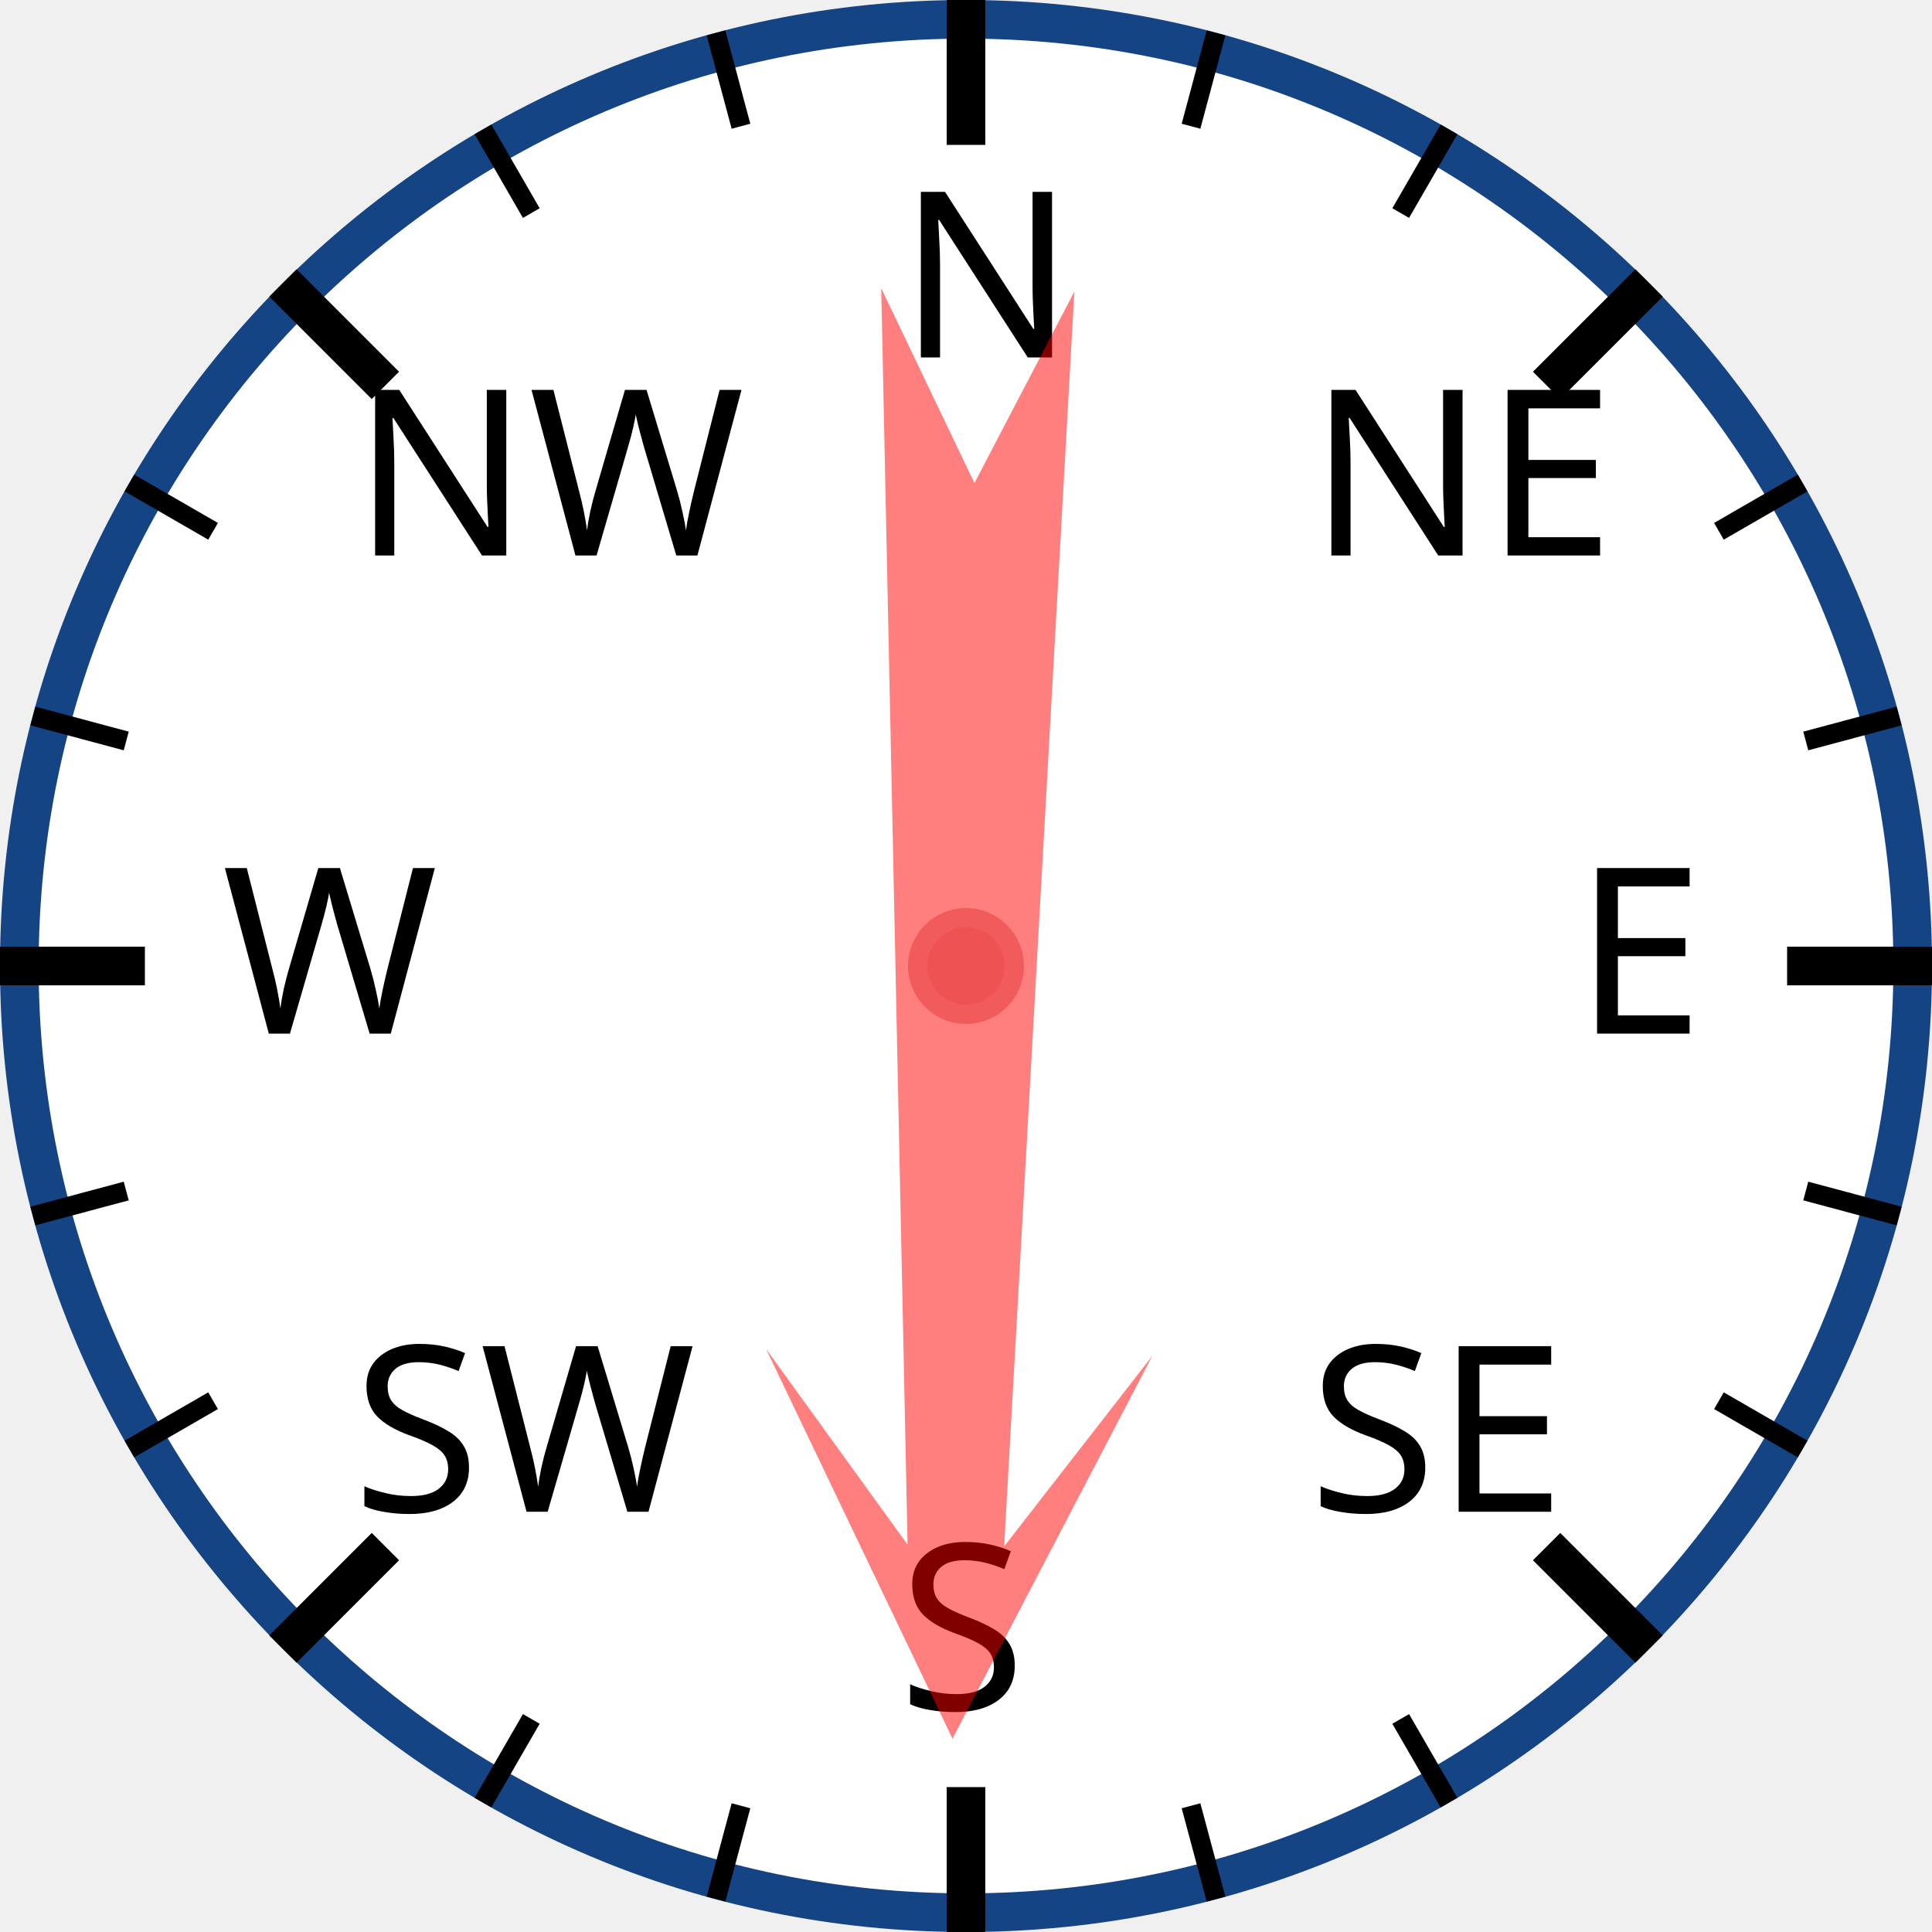
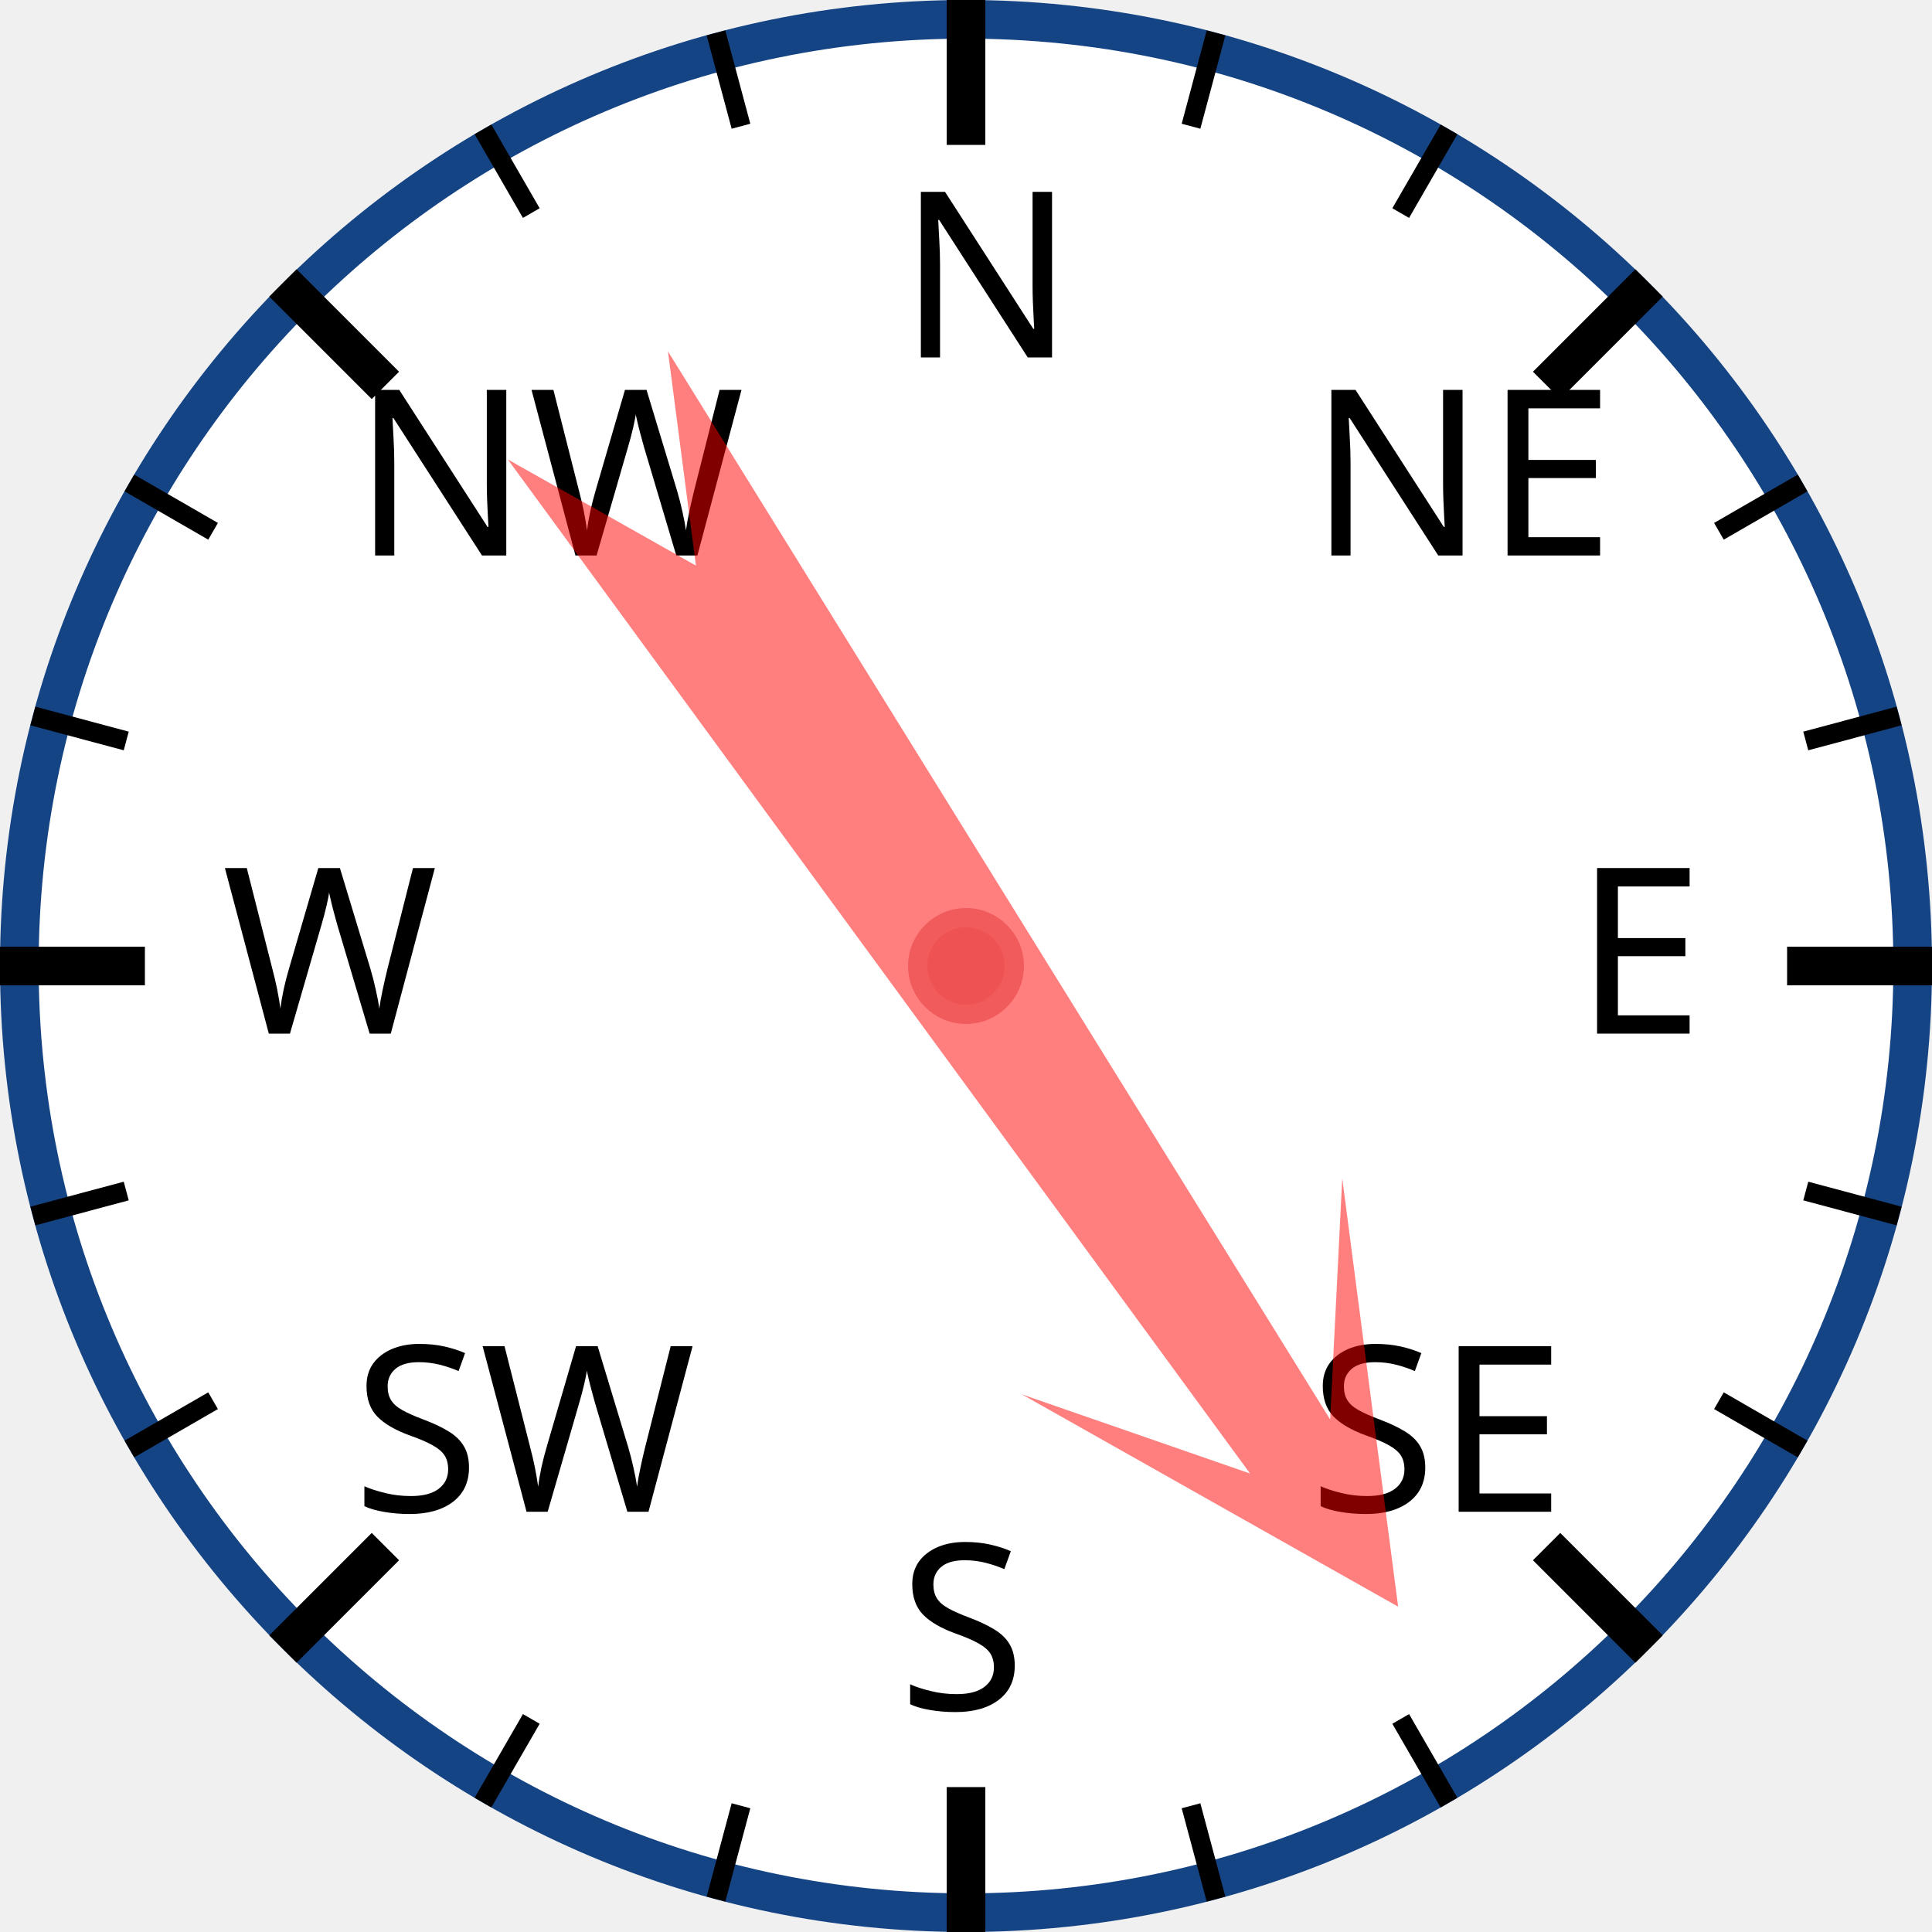
<svg xmlns="http://www.w3.org/2000/svg" width="120px" height="120px" viewBox="0 0 200 200">
  <circle cx="100" cy="100" r="98" style="fill: white; stroke: #154485; stroke-width: 4;" />
  <text x="93.0" y="37.0" style="font-family: sans-serif; font-size: 18pt;">N</text>
  <line x1="100.0" y1="0.0" x2="100.0" y2="15.0" style="stroke: black; stroke-width: 4;" />
  <line x1="74.118" y1="3.407" x2="76.706" y2="13.067" style="stroke: black; stroke-width: 2;" />
  <line x1="50" y1="13.397" x2="55" y2="22.058" style="stroke: black; stroke-width: 2;" />
  <text x="36.503" y="57.503" style="font-family: sans-serif; font-size: 18pt;">NW</text>
  <line x1="29.289" y1="29.289" x2="39.896" y2="39.896" style="stroke: black; stroke-width: 4;" />
  <line x1="13.397" y1="50" x2="22.058" y2="55" style="stroke: black; stroke-width: 2;" />
  <line x1="3.407" y1="74.118" x2="13.067" y2="76.706" style="stroke: black; stroke-width: 2;" />
  <text x="23.0" y="107.0" style="font-family: sans-serif; font-size: 18pt;">W</text>
  <line x1="0.0" y1="100.0" x2="15.0" y2="100.0" style="stroke: black; stroke-width: 4;" />
  <line x1="3.407" y1="125.882" x2="13.067" y2="123.294" style="stroke: black; stroke-width: 2;" />
  <line x1="13.397" y1="150" x2="22.058" y2="145" style="stroke: black; stroke-width: 2;" />
  <text x="36.503" y="156.497" style="font-family: sans-serif; font-size: 18pt;">SW</text>
  <line x1="29.289" y1="170.711" x2="39.896" y2="160.104" style="stroke: black; stroke-width: 4;" />
  <line x1="50" y1="186.603" x2="55" y2="177.942" style="stroke: black; stroke-width: 2;" />
  <line x1="74.118" y1="196.593" x2="76.706" y2="186.933" style="stroke: black; stroke-width: 2;" />
  <text x="93" y="177.0" style="font-family: sans-serif; font-size: 18pt;">S</text>
  <line x1="100" y1="200.0" x2="100" y2="185.0" style="stroke: black; stroke-width: 4;" />
  <line x1="125.882" y1="196.593" x2="123.294" y2="186.933" style="stroke: black; stroke-width: 2;" />
  <line x1="150.0" y1="186.603" x2="145.0" y2="177.942" style="stroke: black; stroke-width: 2;" />
  <text x="135.497" y="156.497" style="font-family: sans-serif; font-size: 18pt;">SE</text>
  <line x1="170.711" y1="170.711" x2="160.104" y2="160.104" style="stroke: black; stroke-width: 4;" />
  <line x1="186.603" y1="150" x2="177.942" y2="145" style="stroke: black; stroke-width: 2;" />
  <line x1="196.593" y1="125.882" x2="186.933" y2="123.294" style="stroke: black; stroke-width: 2;" />
  <text x="163.0" y="107" style="font-family: sans-serif; font-size: 18pt;">E</text>
  <line x1="200.0" y1="100" x2="185.0" y2="100" style="stroke: black; stroke-width: 4;" />
  <line x1="196.593" y1="74.118" x2="186.933" y2="76.706" style="stroke: black; stroke-width: 2;" />
  <line x1="186.603" y1="50" x2="177.942" y2="55" style="stroke: black; stroke-width: 2;" />
  <text x="135.497" y="57.503" style="font-family: sans-serif; font-size: 18pt;">NE</text>
  <line x1="170.711" y1="29.289" x2="160.104" y2="39.896" style="stroke: black; stroke-width: 4;" />
  <line x1="150" y1="13.397" x2="145" y2="22.058" style="stroke: black; stroke-width: 2;" />
  <line x1="125.882" y1="3.407" x2="123.294" y2="13.067" style="stroke: black; stroke-width: 2;" />
-   <polygon points="100 20 120 60 105 40 110 170 100 150 90 170 95 40 80 60" style="fill: red; fill-opacity: 0.5;" transform="rotate(181,100,100)" />
+   <polygon points="100 20 120 60 105 40 110 170 100 150 90 170 95 40 80 60" style="fill: red; fill-opacity: 0.5;" transform="rotate(146,100,100)" />
  <circle cx="100" cy="100" r="5" style="fill: #EE5252; stroke: #F25B5B; stroke-width: 2;" />
</svg>
